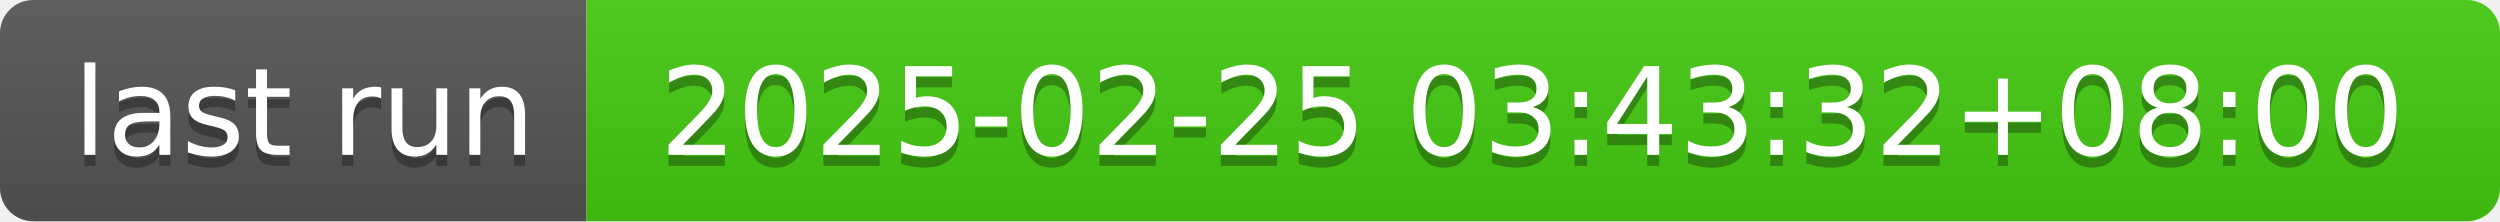
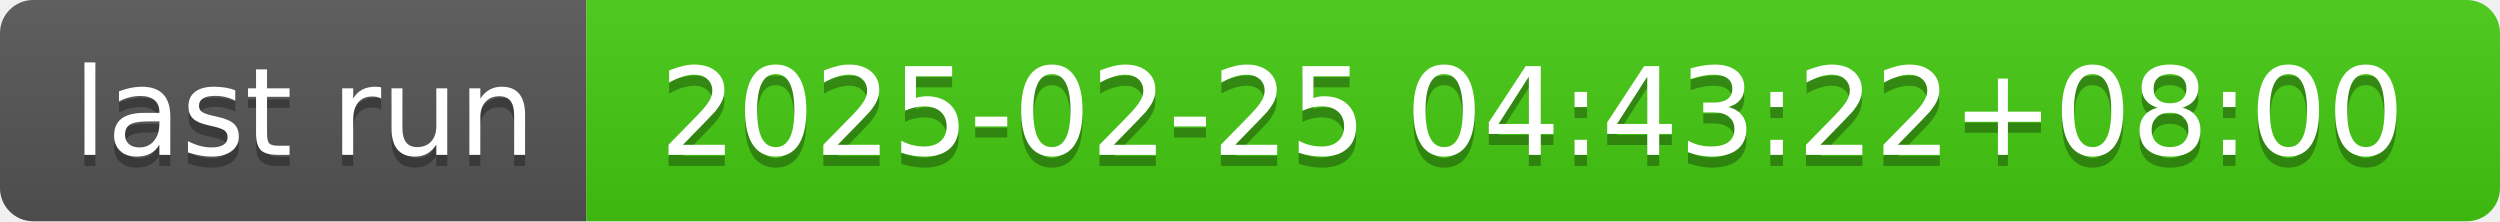
- <svg xmlns="http://www.w3.org/2000/svg" width="226" height="20" role="img" aria-label="last run: 2025-02-25 03:43:32+08:00">
+ <svg xmlns="http://www.w3.org/2000/svg" width="226" height="20" role="img" aria-label="last run: 2025-02-25 04:43:22+08:00">
  <linearGradient id="s" x2="0" y2="100%">
    <stop offset="0" stop-color="#bbb" stop-opacity=".1" />
    <stop offset="1" stop-opacity=".1" />
  </linearGradient>
  <clipPath id="r">
    <rect width="226" height="20" rx="3" fill="#fff" />
  </clipPath>
  <g clip-path="url(#r)">
    <rect width="53" height="20" fill="#555" />
    <rect x="53" width="173" height="20" fill="#4c1" />
    <rect width="226" height="20" fill="url(#s)" />
  </g>
  <g fill="#fff" text-anchor="middle" font-family="Verdana,Geneva,DejaVu Sans,sans-serif" text-rendering="geometricPrecision" font-size="110">
    <text aria-hidden="true" x="275" y="150" fill="#010101" fill-opacity=".3" transform="scale(.1)" textLength="430">last run</text>
    <text x="275" y="140" transform="scale(.1)" fill="#fff" textLength="430">last run</text>
-     <text aria-hidden="true" x="1385" y="150" fill="#010101" fill-opacity=".3" transform="scale(.1)" textLength="1630">2025-02-25 03:43:32+08:00</text>
-     <text x="1385" y="140" transform="scale(.1)" fill="#fff" textLength="1630">2025-02-25 03:43:32+08:00</text>
+     <text aria-hidden="true" x="1385" y="150" fill="#010101" fill-opacity=".3" transform="scale(.1)" textLength="1630">2025-02-25 04:43:22+08:00</text>
+     <text x="1385" y="140" transform="scale(.1)" fill="#fff" textLength="1630">2025-02-25 04:43:22+08:00</text>
  </g>
</svg>
